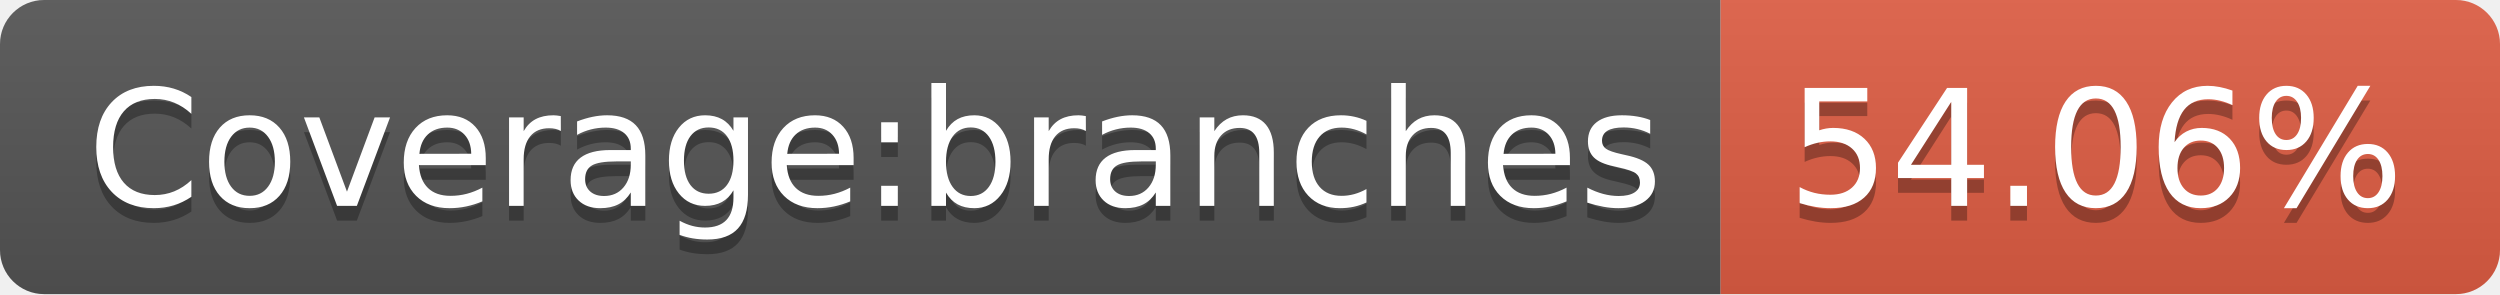
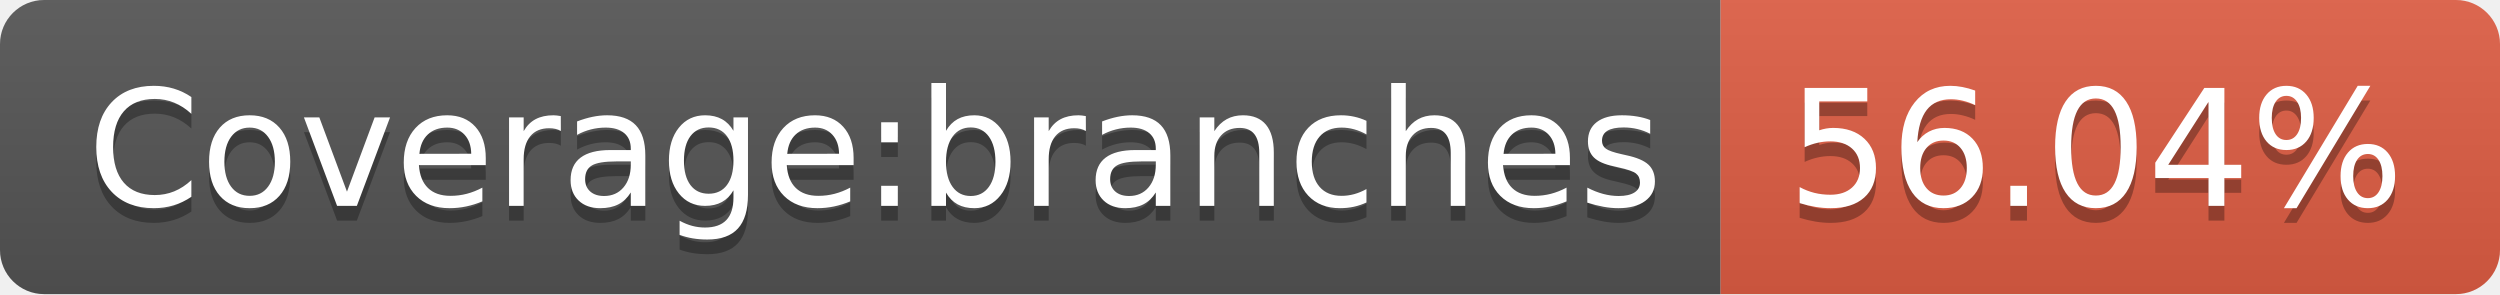
- <svg xmlns="http://www.w3.org/2000/svg" width="170" height="20" role="img" aria-label="Coverage:branches: 54.06%">
+ <svg xmlns="http://www.w3.org/2000/svg" width="170" height="20" role="img" aria-label="Coverage:branches: 56.04%">
  <linearGradient id="s" x2="0" y2="100%">
    <stop offset="0" stop-color="#bbb" stop-opacity=".1" />
    <stop offset="1" stop-opacity=".1" />
  </linearGradient>
  <clipPath id="r">
    <rect width="170" height="20" rx="3" fill="#fff" />
  </clipPath>
  <g clip-path="url(#r)">
    <rect width="117" height="20" fill="#555" />
    <rect x="117" width="53" height="20" fill="#e05d44" />
    <rect width="170" height="20" fill="url(#s)" />
  </g>
  <g fill="#fff" text-anchor="middle" font-family="Verdana,Geneva,DejaVu Sans,sans-serif" text-rendering="geometricPrecision" font-size="110">
    <text aria-hidden="true" x="595" y="150" fill="#010101" fill-opacity=".3" transform="scale(.1)" textLength="1070">Coverage:branches</text>
    <text x="595" y="140" transform="scale(.1)" fill="#fff" textLength="1070">Coverage:branches</text>
-     <text aria-hidden="true" x="1425" y="150" fill="#010101" fill-opacity=".3" transform="scale(.1)" textLength="430">54.06%</text>
-     <text x="1425" y="140" transform="scale(.1)" fill="#fff" textLength="430">54.06%</text>
+     <text aria-hidden="true" x="1425" y="150" fill="#010101" fill-opacity=".3" transform="scale(.1)" textLength="430">56.04%</text>
+     <text x="1425" y="140" transform="scale(.1)" fill="#fff" textLength="430">56.04%</text>
  </g>
</svg>
